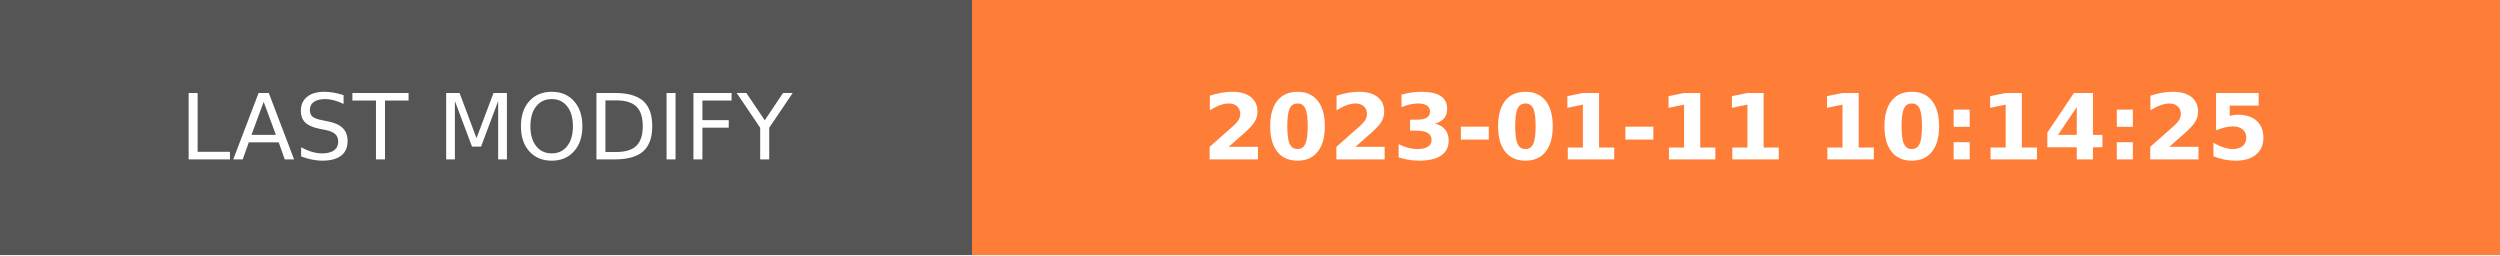
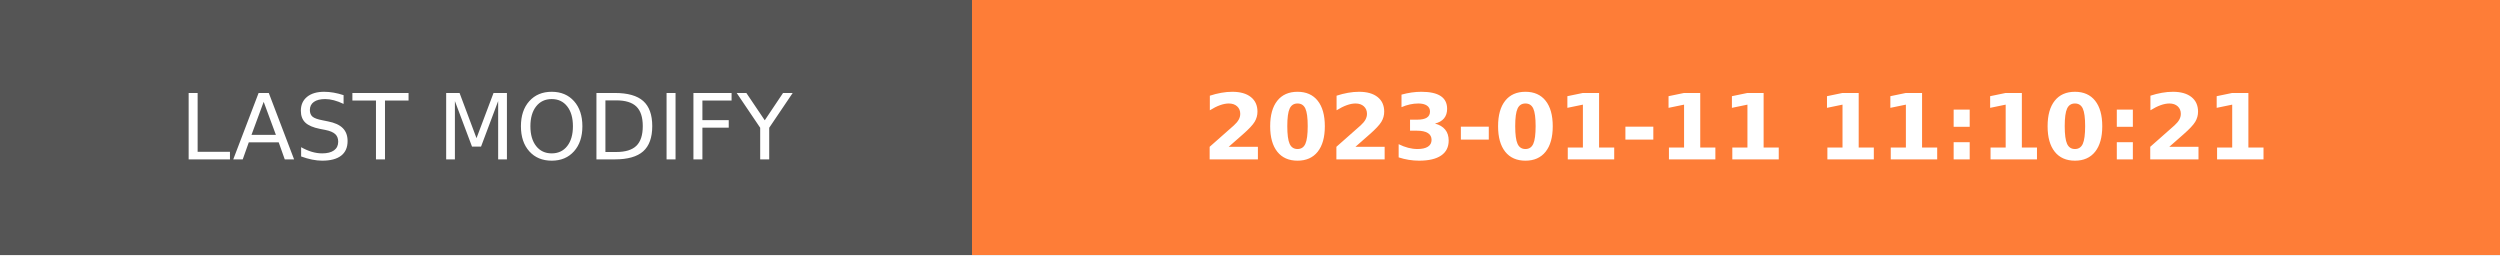
- <svg xmlns="http://www.w3.org/2000/svg" width="274.5" height="28" role="img" aria-label="LAST MODIFY: 2023-01-11 10:14:25">
+ <svg xmlns="http://www.w3.org/2000/svg" width="274.5" height="28" role="img" aria-label="LAST MODIFY: 2023-01-11 11:10:21">
  <g shape-rendering="crispEdges">
    <rect width="106.75" height="28" fill="#555" />
    <rect x="106.75" width="167.75" height="28" fill="#fe7d37" />
  </g>
  <g fill="#fff" text-anchor="middle" font-family="Verdana,Geneva,DejaVu Sans,sans-serif" text-rendering="geometricPrecision" font-size="100">
    <text transform="scale(.1)" x="533.75" y="175" textLength="827.5" fill="#fff">LAST MODIFY</text>
-     <text transform="scale(.1)" x="1906.25" y="175" textLength="1437.5" fill="#fff" font-weight="bold">2023-01-11 10:14:25</text>
+     <text transform="scale(.1)" x="1906.25" y="175" textLength="1437.5" fill="#fff" font-weight="bold">2023-01-11 11:10:21</text>
  </g>
</svg>
